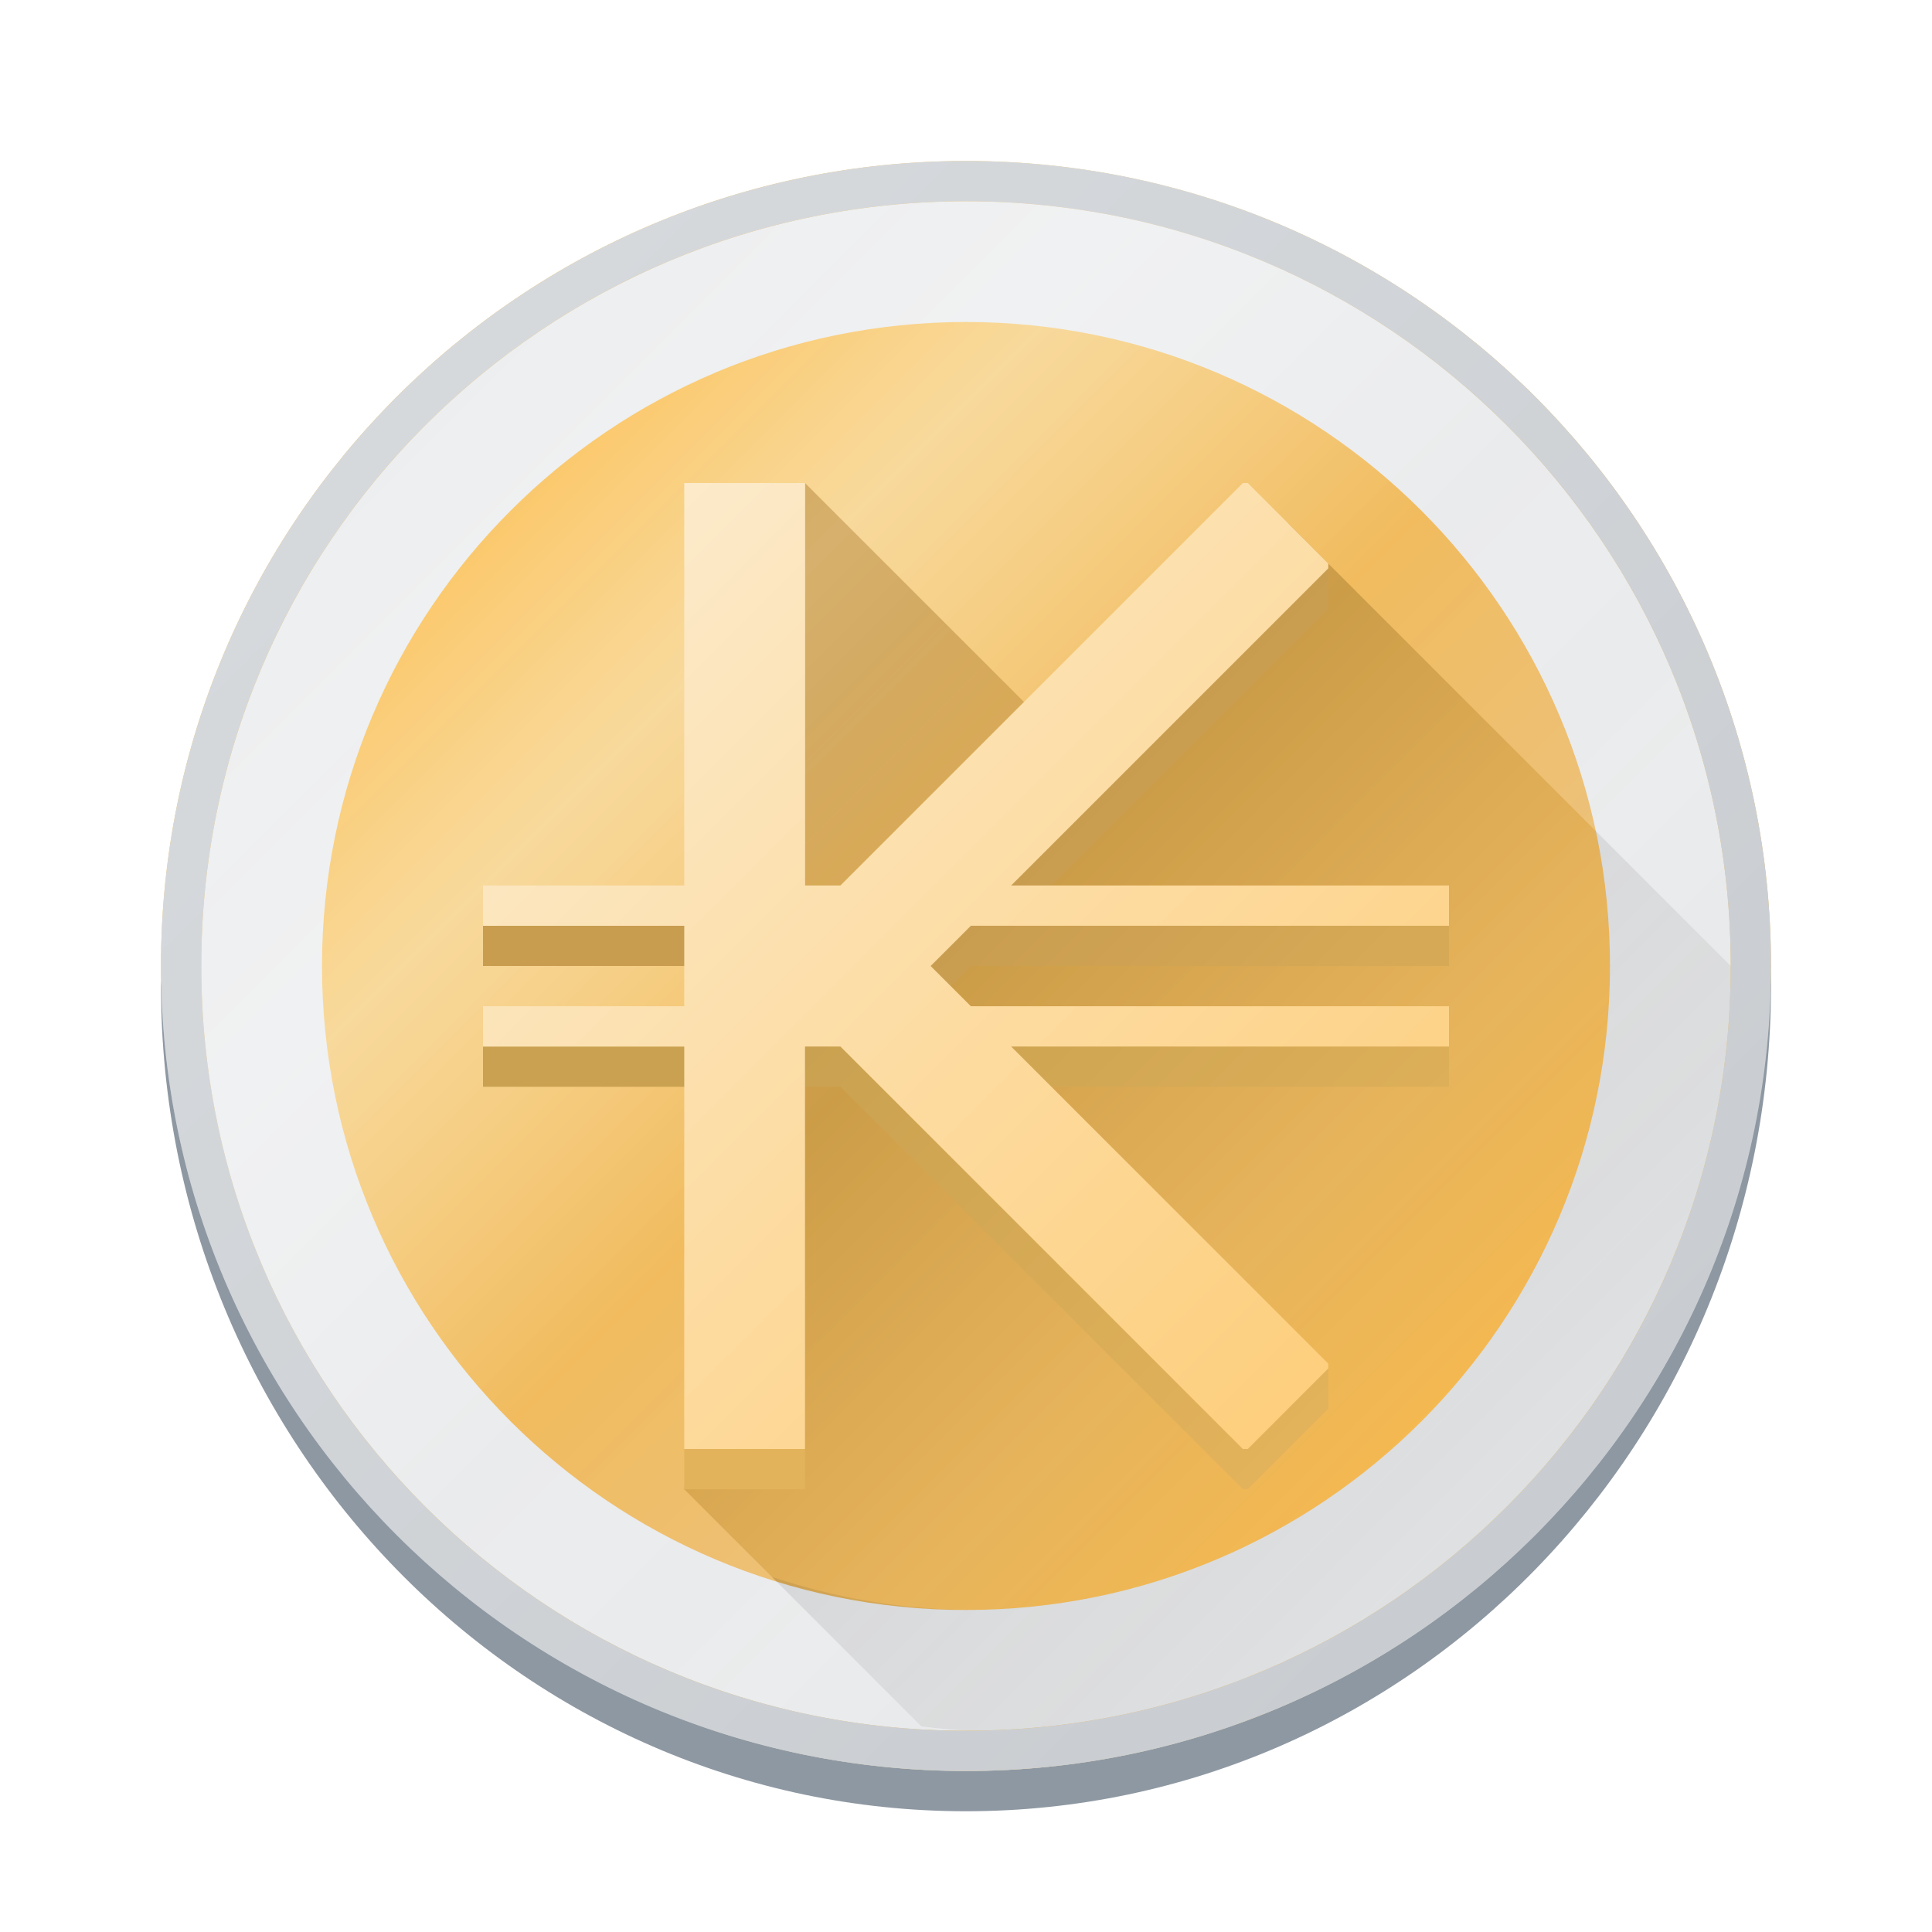
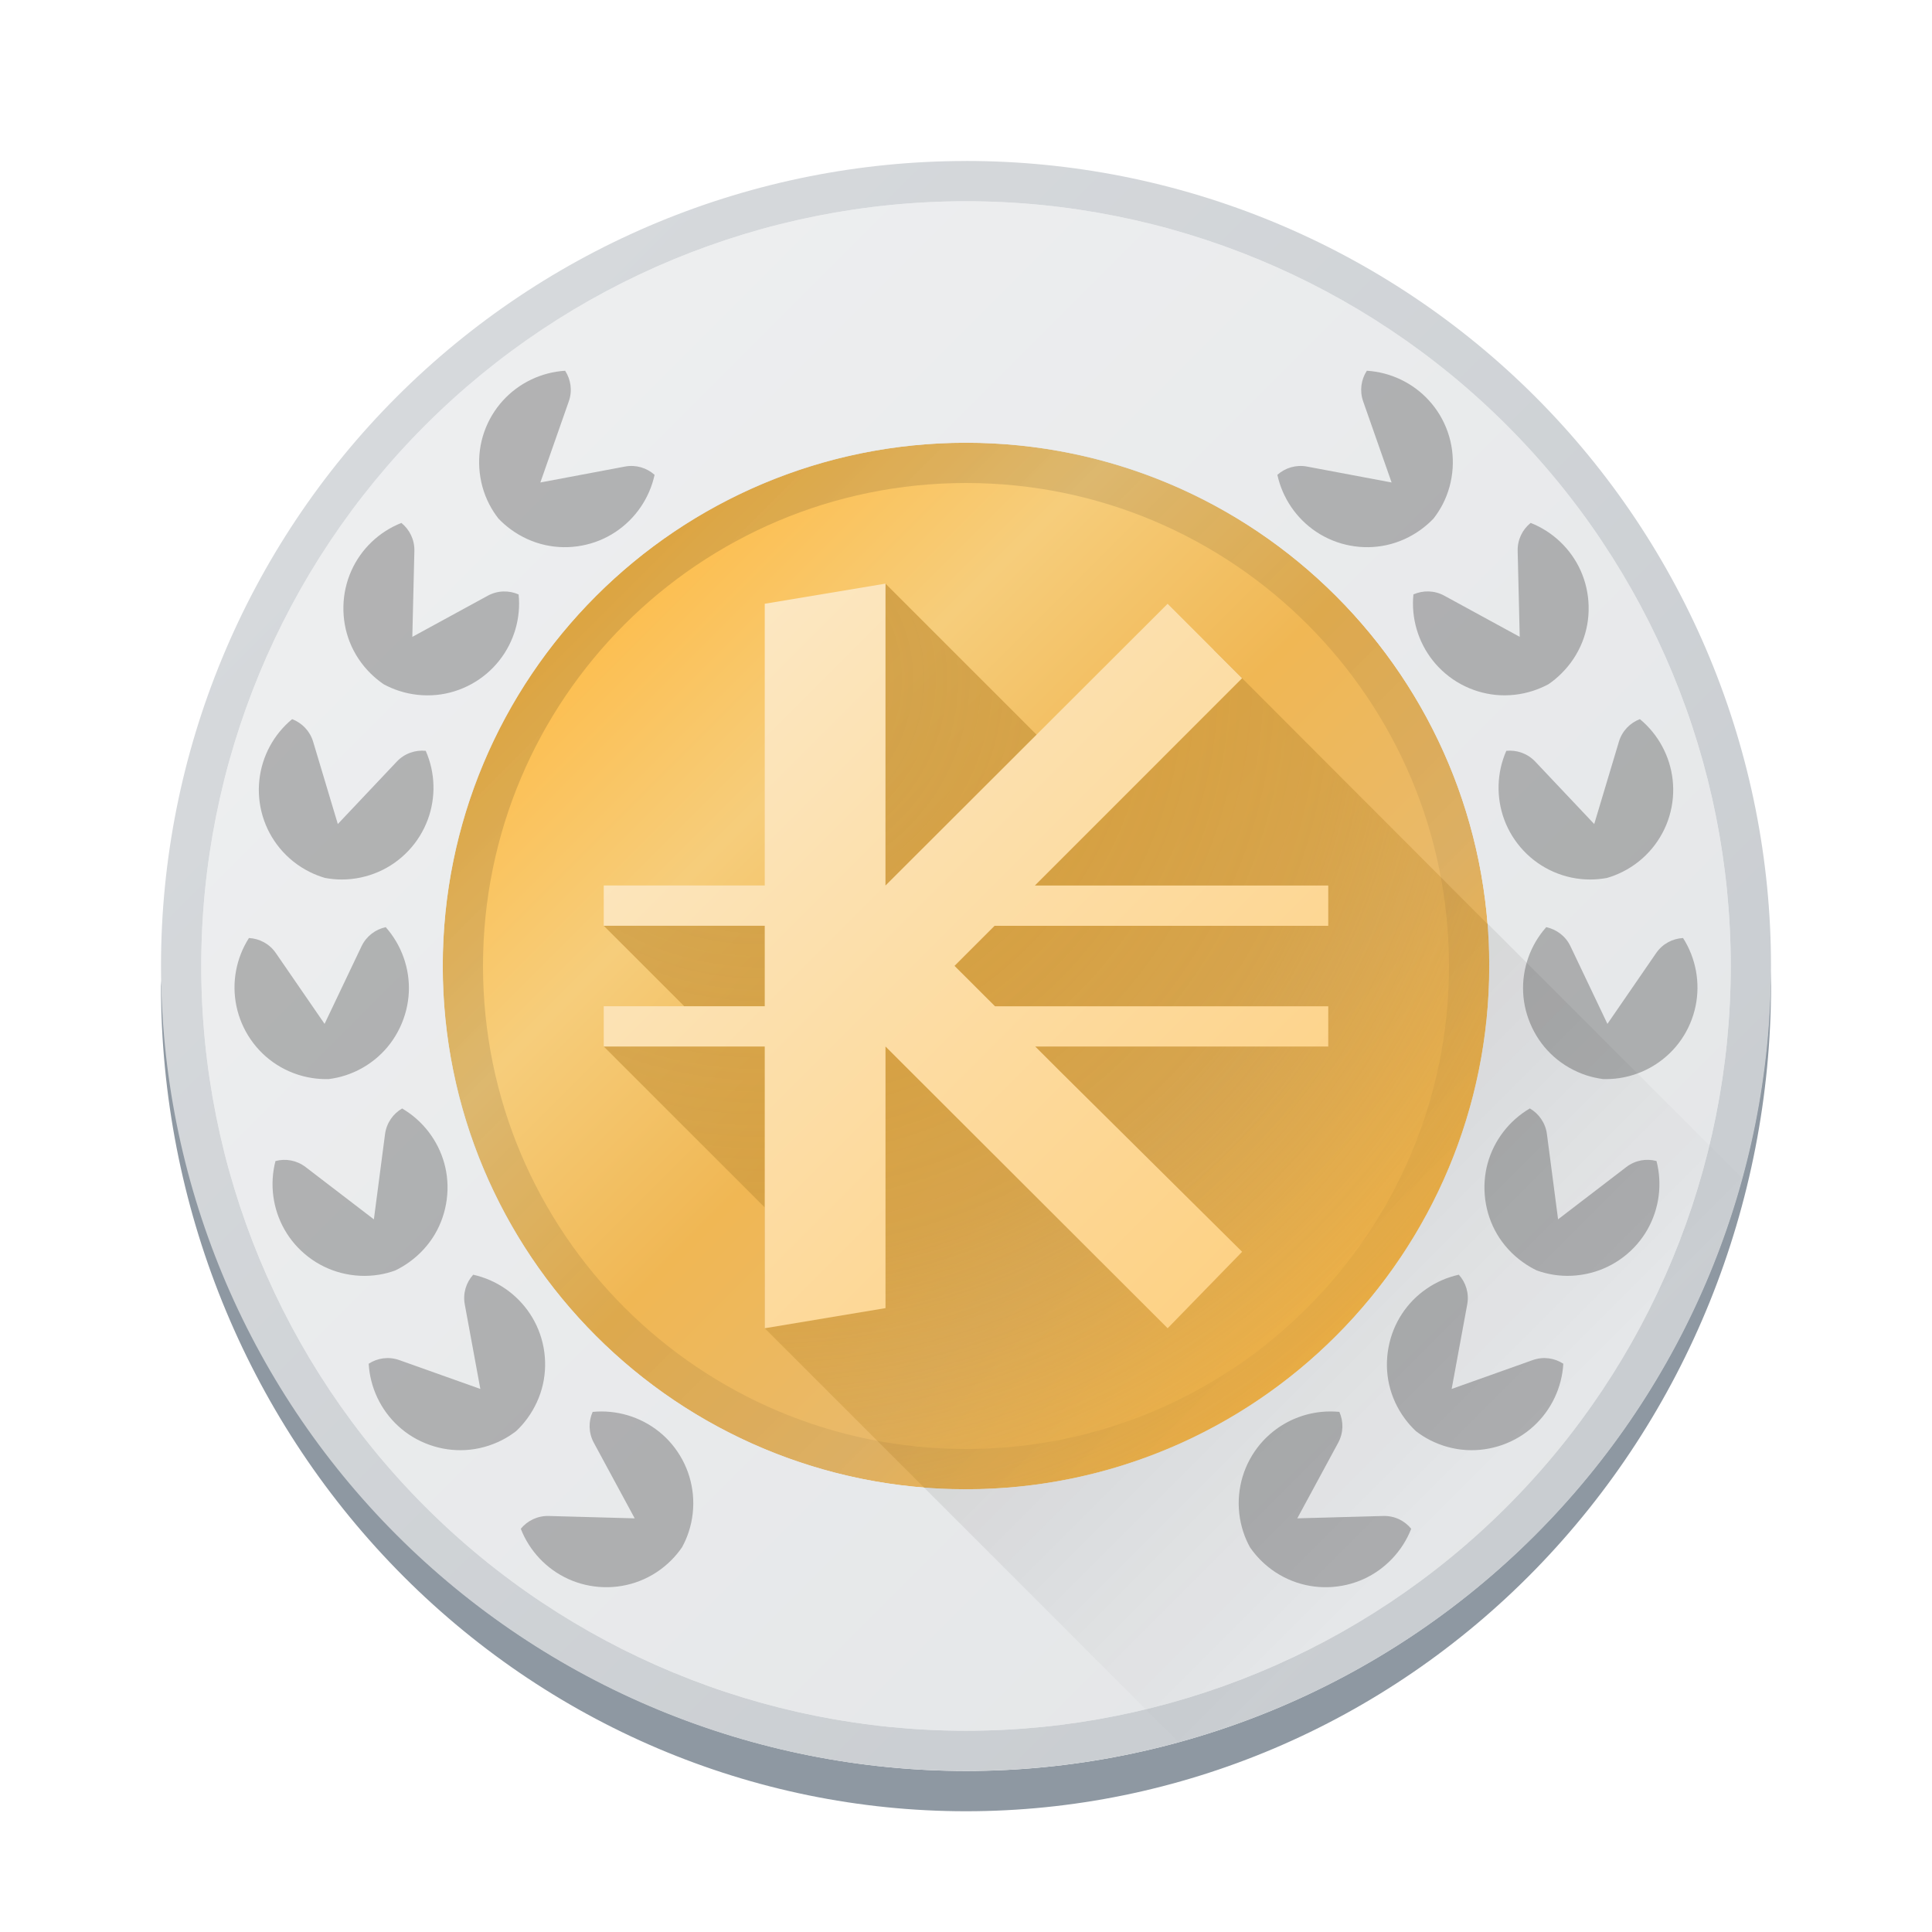
- <svg xmlns="http://www.w3.org/2000/svg" xmlns:xlink="http://www.w3.org/1999/xlink" viewBox="0 0 48 48">
-   <linearGradient id="a">
-     <stop offset="0" stop-color="#c9963c" />
-     <stop offset="1" stop-color="#fdbc4b" />
+ <svg xmlns="http://www.w3.org/2000/svg" id="svg72" fill="none" version="1.1" viewBox="0 0 48 48">
+   <defs id="defs76">
+     <linearGradient id="linearGradient887" x1="5" x2="43" y1="5" y2="43" gradientUnits="userSpaceOnUse">
+       <stop id="stop19" stop-color="#eff0f1" offset="0" />
+       <stop id="stop21" stop-color="#e3e5e7" offset="1" />
+     </linearGradient>
+   </defs>
+   <linearGradient id="a" x1="15" x2="33" y1="15" y2="33" gradientUnits="userSpaceOnUse">
+     <stop id="stop894" stop-color="#fceaca" offset="0" />
+     <stop id="stop896" stop-color="#fdcf7e" offset="1" />
  </linearGradient>
-   <linearGradient id="b" gradientUnits="userSpaceOnUse" x1="10" x2="38" y1="10" y2="38">
-     <stop offset="0" stop-color="#fdbd4c" />
-     <stop offset=".25" stop-color="#f6cd7b" />
-     <stop offset=".5" stop-color="#f0b754" />
-     <stop offset=".75" stop-color="#e9b969" />
-     <stop offset="1" stop-color="#fdbc4b" />
+   <linearGradient id="b" x1="23" x2="36.831" y1="23" y2="36.831" gradientUnits="userSpaceOnUse">
+     <stop id="stop3" offset="0" />
+     <stop id="stop5" stop-opacity="0" offset="1" />
  </linearGradient>
-   <linearGradient id="c" gradientUnits="userSpaceOnUse" x1="10" x2="38" y1="10" y2="38">
-     <stop offset="0" stop-color="#fff" stop-opacity="0" />
-     <stop offset=".25" stop-color="#fff" stop-opacity=".25" />
-     <stop offset=".5" stop-color="#fff" stop-opacity=".06" />
-     <stop offset=".75" stop-color="#fff" stop-opacity=".13" />
-     <stop offset="1" stop-color="#fff" stop-opacity="0" />
+   <linearGradient id="c" x1="14.9" x2="33.1" y1="14.9" y2="33.1" gradientUnits="userSpaceOnUse">
+     <stop id="stop8" stop-color="#fdbd4c" offset="0" />
+     <stop id="stop10" stop-color="#f6cd7b" offset=".25" />
+     <stop id="stop12" stop-color="#f0b754" offset=".5" />
+     <stop id="stop14" stop-color="#e9b969" offset=".75" />
+     <stop id="stop16" stop-color="#fdbc4b" offset="1" />
  </linearGradient>
-   <linearGradient id="d" gradientUnits="userSpaceOnUse" x1="25" x2="39" xlink:href="#a" y1="23.046" y2="37.046" />
-   <linearGradient id="e" gradientUnits="userSpaceOnUse" x1="15" x2="34" y1="14" y2="33">
-     <stop offset="0" stop-color="#fceaca" />
-     <stop offset="1" stop-color="#fdcf7e" />
+   <radialGradient id="e" cx="0" cy="0" r="1" gradientTransform="matrix(20.00002 20.00002 -20.00002 20.00002 19 17)" gradientUnits="userSpaceOnUse">
+     <stop id="stop24" stop-color="#c9963c" stop-opacity=".8" offset="0" />
+     <stop id="stop26" stop-color="#c9963c" stop-opacity=".6" offset=".499" />
+     <stop id="stop28" stop-color="#ca973c" stop-opacity="0" offset="1" />
+   </radialGradient>
+   <linearGradient id="f" x1="11" x2="37" y1="11" y2="37" gradientUnits="userSpaceOnUse">
+     <stop id="stop31" offset="0" />
+     <stop id="stop33" stop-opacity=".05" offset="1" />
  </linearGradient>
-   <linearGradient id="f" gradientUnits="userSpaceOnUse" x1="20" x2="34" xlink:href="#a" y1="18" y2="32" />
-   <linearGradient id="g" gradientUnits="userSpaceOnUse" x1="10" x2="38" y1="10" y2="38">
-     <stop offset="0" stop-color="#d6d9dc" />
-     <stop offset="1" stop-color="#c9cdd1" />
+   <linearGradient id="g" x1="10" x2="38" y1="10" y2="38" gradientUnits="userSpaceOnUse">
+     <stop id="stop36" stop-color="#d6d9dc" offset="0" />
+     <stop id="stop38" stop-color="#c9cdd1" offset="1" />
  </linearGradient>
-   <linearGradient id="h" gradientUnits="userSpaceOnUse" x1="33" x2="38.5" y1="14" y2="19.5">
-     <stop offset="0" stop-color="#c99d50" />
-     <stop offset="1" stop-color="#d6a956" />
+   <linearGradient id="h" x1="10" x2="38" y1="10" y2="38" gradientUnits="userSpaceOnUse">
+     <stop id="stop41" stop-color="#fff" stop-opacity="0" offset="0" />
+     <stop id="stop43" stop-color="#fff" stop-opacity=".25" offset=".25" />
+     <stop id="stop45" stop-color="#fff" stop-opacity=".06" offset=".5" />
+     <stop id="stop47" stop-color="#fff" stop-opacity=".13" offset=".75" />
+     <stop id="stop49" stop-color="#fff" stop-opacity="0" offset="1" />
  </linearGradient>
-   <linearGradient id="i" gradientUnits="userSpaceOnUse" x1="20" x2="31" y1="26" y2="37">
-     <stop offset="0" stop-color="#c9a150" />
-     <stop offset="1" stop-color="#e3b35b" />
-   </linearGradient>
-   <linearGradient id="j" gradientUnits="userSpaceOnUse" x1="5" x2="43" y1="5" y2="43">
-     <stop offset="0" stop-color="#eff0f1" />
-     <stop offset="1" stop-color="#e3e5e7" />
-   </linearGradient>
-   <linearGradient id="k" gradientUnits="userSpaceOnUse" x1="17" x2="41.869" y1="15.565" y2="40.435">
-     <stop offset="0" />
-     <stop offset="1" stop-opacity="0" />
-   </linearGradient>
-   <circle cx="24" cy="24" fill="url(#b)" fill-rule="evenodd" r="20" />
-   <path d="m43.988 24.123a20 20 0 0 1 -19.988 19.877 20 20 0 0 1 -19.977-19.754 20 20.5 0 0 0 -.023.254 20 20.5 0 0 0 20 20.5 20 20.5 0 0 0 20-20.5 20 20.5 0 0 0 -.012-.377z" fill="#8e98a2" fill-rule="evenodd" />
-   <path d="m17 37 6.091 6.091c1.303-.03 3.607-.061 5.591-.743s4.651-2.015 6.818-3.515 3.833-3.167 5-5.333 1.833-4.833 2.167-6.499c.333-1.667.333-2.334.333-3.001l-11-11-14 12z" fill="url(#d)" />
-   <path d="m24 5a19 19 0 0 0 -19 19 19 19 0 0 0 19 19 19 19 0 0 0 19-19 19 19 0 0 0 -19-19zm0 3a16 16 0 0 1 16 16 16 16 0 0 1 -16 16 16 16 0 0 1 -16-16 16 16 0 0 1 16-16z" fill="url(#j)" fill-rule="evenodd" />
-   <path d="m39.643 20.643a16 16 0 0 1 .357 3.357 16 16 0 0 1 -16 16 16 16 0 0 1 -4.824-.824l3.715 3.715a19 19 0 0 0 1.109.109 19 19 0 0 0 19-19z" fill="url(#k)" opacity=".2" />
-   <path d="m20 12 6 6-6 6z" fill="url(#f)" />
-   <g fill-rule="evenodd">
-     <circle cx="24" cy="24" fill="url(#c)" r="20" />
-     <path d="m17 36v1h3v-1z" fill="#e3b35b" />
-     <path d="m20 25.121v.879h-8v1h8.879l10 10h.121l2-2v-1.121h-1.355v1.121h.355l-1 1h-.121l-9-9h14.121v-1h-15.121z" fill="url(#i)" />
-     <path d="m31.645 14v1.121h.355l-7.879 7.879h-12.121v1h11.121l.5.5.5-.5h11.879v-1h-10.879l7.879-7.879v-1.121z" fill="url(#h)" />
-     <path d="m17 12v10h-5v1h5v2h-5v1h5v10h3v-10h.879l10 10h.121l2-2v-.121l-7.879-7.879h10.879v-1h-11.879l-1-1 1-1h11.879v-1h-10.879l7.879-7.879v-.121l-2-2h-.121l-10 10h-.879v-10z" fill="url(#e)" />
-     <path d="m24 4a20 20 0 0 0 -20 20 20 20 0 0 0 20 20 20 20 0 0 0 20-20 20 20 0 0 0 -20-20zm0 1a19 19 0 0 1 19 19 19 19 0 0 1 -19 19 19 19 0 0 1 -19-19 19 19 0 0 1 19-19z" fill="url(#g)" />
-   </g>
+   <path id="path52" d="m43.988 24.123c-.033 5.281-2.152 10.335-5.897 14.059-3.745 3.724-8.81 5.815-14.091 5.818-5.258-.006-10.302-2.082-14.041-5.779-3.739-3.697-5.871-8.718-5.936-13.975-.008.085-.016.169-.023.254 0 5.437 2.107 10.651 5.858 14.496 3.751 3.845 8.838 6.004 14.142 6.004s10.391-2.16 14.142-6.004c3.751-3.845 5.858-9.059 5.858-14.496-.003-.126-.007-.251-.012-.377z" clip-rule="evenodd" fill="#8e98a2" fill-rule="evenodd" />
+   <path id="path54" d="m24 37c7.18 0 13-5.82 13-13s-5.82-13-13-13-13 5.82-13 13 5.82 13 13 13z" fill="url(#c)" />
+   <path id="path56" d="M 24,5 C 18.962,5 14.127,7.002 10.564,10.564 7.002,14.127 5,18.962 5,24 5,29.038 7.002,33.873 10.564,37.436 14.127,40.998 18.962,43 24,43 29.038,43 33.873,40.998 37.436,37.436 40.998,33.873 43,29.038 43,24 43,18.962 40.998,14.127 37.436,10.564 33.873,7.002 29.038,5 24,5 Z m 0,6 c 3.449,0 6.755,1.37 9.193,3.809 C 35.632,17.247 37,20.551 37,24 37,27.449 35.63,30.753 33.191,33.191 30.753,35.63 27.449,37 24,37 20.551,37 17.247,35.63 14.809,33.191 12.37,30.753 11,27.449 11,24 11,20.551 12.368,17.247 14.807,14.809 17.245,12.37 20.551,11 24,11 Z" color="#000000" color-rendering="auto" dominant-baseline="auto" fill="url(#linearGradient887)" image-rendering="auto" shape-rendering="auto" solid-color="#000000" style="font-feature-settings:normal;font-variant-alternates:normal;font-variant-caps:normal;font-variant-ligatures:normal;font-variant-numeric:normal;font-variant-position:normal;isolation:auto;mix-blend-mode:normal;shape-padding:0;text-decoration-color:#000000;text-decoration-line:none;text-decoration-style:solid;text-indent:0;text-orientation:mixed;text-transform:none;white-space:normal" />
+   <path id="path58" d="m22 14.5-1 7.5-6 1 2 2-2 1 4 4v3l3.957 3.957c.347.028.695.043 1.043.043h.107c7.138-.059 12.893-5.862 12.893-13 0-.036 0-.072 0-.107-.003-.312-.016-.623-.041-.934l-6.803-6.815-2.656 3.856z" fill="url(#e)" />
+   <path id="path60" d="m22 14.5-3 0.5v7h-4v1h4v2h-4v1h4v7l3-0.5v-6.5l7.01 7 1.85-1.9-4.52-4.48-0.619-0.619h7.279v-1h-8.279l-1.006-1.004 0.996-0.996h8.289v-1h-7.289l5.148-5.15-1.85-1.85-7.01 7z" fill="url(#a)" />
+   <path id="path62" d="m14.041 9.211c-.592.037-1.148.303-1.547.742-.199.219-.359.481-.463.777-.104.296-.141.6-.123.895.02.319.105.629.25.908.064.123.139.24.225.35.096.101.201.192.312.273.254.185.545.319.857.387.289.063.596.07.904.012.309-.058.592-.176.838-.34.494-.328.843-.839.969-1.418-.194-.173-.463-.257-.738-.205l-2.1.395.707-2.016c.093-.264.05-.542-.092-.76zm19.918 0c-.142.218-.184.496-.092.76l.707 2.016-2.1-.395c-.275-.052-.545.032-.738.205.126.579.475 1.09.969 1.418.246.163.529.282.838.34.309.058.615.051.904-.012.312-.068.603-.202.857-.387.112-.082.217-.173.312-.273.085-.11.161-.227.225-.35.145-.28.23-.589.25-.908.018-.295-.019-.598-.123-.895s-.264-.559-.463-.777c-.398-.439-.955-.705-1.547-.742zm-23.986 3.781c-.551.217-.999.643-1.242 1.184-.121.27-.192.569-.199.883-.007.314.048.614.156.889.117.297.296.564.52.785.099.097.207.187.322.266.122.066.249.121.381.164.299.098.618.133.936.102.294-.029.587-.117.863-.268.276-.151.508-.351.691-.582.369-.464.544-1.057.484-1.646-.238-.105-.52-.103-.766.031l-1.875 1.023.051-2.135c.007-.28-.12-.532-.322-.695zm28.055 0c-.202.163-.329.415-.322.695l.051 2.135-1.875-1.023c-.246-.134-.528-.136-.766-.031-.059.59.116 1.182.484 1.646.184.231.416.431.691.582.276.15.569.238.863.268.318.032.636-.004.936-.102.132-.043.261-.098.383-.164.115-.078.222-.168.32-.266.224-.221.402-.488.52-.785.108-.275.164-.575.156-.889-.007-.314-.078-.613-.199-.883-.243-.54-.691-.966-1.242-1.184zm-30.77 4.875c-.457.377-.75.921-.814 1.51-.032.294-.008.599.082.9.09.301.238.569.426.797.203.246.455.445.736.586.124.062.253.113.387.152.137.025.276.039.414.039.315 0.0.628-.065.92-.193.271-.119.523-.293.738-.521.216-.228.375-.491.479-.768.207-.555.19-1.172-.049-1.715-.259-.026-.527.064-.719.268l-1.465 1.551-.613-2.045c-.08-.268-.279-.468-.521-.561zm33.484 0c-.243.093-.441.292-.521.561l-.613 2.045-1.465-1.551c-.192-.203-.46-.294-.719-.268-.239.542-.256 1.16-.049 1.715.103.277.263.539.479.768s.468.402.738.521c.292.129.605.194.92.193.139-0.0.277-.014.414-.039.134-.039.263-.09.387-.152.281-.141.533-.34.736-.586.188-.228.336-.496.426-.797s.114-.607.082-.9c-.065-.589-.357-1.132-.814-1.51zm-31.158 5.168c-.254.054-.481.222-.602.475l-.918 1.928-1.211-1.76c-.159-.231-.408-.359-.668-.373-.319.499-.432 1.107-.312 1.688.06.289.177.573.355.832s.399.468.648.627c.269.172.57.284.881.332.137.021.275.029.414.025.138-.018.274-.047.406-.09.3-.096.58-.255.818-.467.221-.196.406-.439.541-.723.135-.284.207-.582.221-.877.027-.592-.181-1.174-.574-1.617zm28.832 0c-.394.443-.601 1.025-.574 1.617.013.295.086.593.221.877s.32.526.541.723c.239.212.519.37.818.467.132.042.268.072.406.09.139.004.277-.004.414-.025.311-.048.612-.16.881-.332.249-.159.472-.368.65-.627.178-.259.294-.543.354-.832.119-.58.007-1.188-.312-1.688-.26.014-.509.142-.668.373l-1.211 1.76-.918-1.928c-.12-.253-.347-.42-.602-.475zm-28.424 4.504c-.225.13-.389.361-.426.639l-.277 2.117-1.695-1.299c-.222-.17-.499-.218-.75-.15-.149.574-.068 1.188.225 1.703.146.257.344.488.594.68.249.191.526.322.812.396.309.08.629.095.939.045.137-.022.271-.057.402-.104.126-.06.245-.132.357-.213.255-.184.473-.42.635-.695.149-.255.25-.544.291-.855.041-.311.018-.617-.061-.902-.158-.571-.536-1.062-1.047-1.361zm28.016 0c-.511.3-.889.79-1.047 1.361-.079.285-.101.591-.061.902.041.311.142.6.291.855.162.276.38.511.635.695.112.081.232.153.357.213.131.047.266.081.402.104.311.051.63.035.939-.045.286-.074.563-.205.812-.396.249-.191.448-.423.594-.68.293-.515.374-1.13.225-1.703-.251-.067-.528-.02-.75.15l-1.695 1.299-.277-2.117c-.036-.278-.201-.509-.426-.639zm-26.252 4.131c-.174.193-.26.461-.209.736l.387 2.102-2.014-.717c-.264-.094-.542-.051-.76.09.034.592.299 1.151.736 1.551.218.2.479.36.775.465.296.105.599.146.895.129.319-.018.628-.105.908-.248.123-.063.239-.138.35-.223.101-.095.193-.199.275-.311.186-.254.322-.546.391-.857.064-.289.072-.595.016-.904-.057-.309-.174-.591-.336-.838-.326-.495-.835-.847-1.414-.975zm24.488 0c-.579.128-1.089.479-1.414.975-.162.247-.277.529-.334.838-.057.309-.05.616.014.904.069.312.204.604.391.857.082.112.174.215.275.311.11.085.226.159.35.223.28.143.589.23.908.248.295.017.599-.024.895-.129s.557-.265.775-.465c.437-.4.702-.959.736-1.551-.218-.141-.496-.184-.76-.09l-2.014.717.387-2.102c.051-.275-.035-.543-.209-.736zm-21.52 3.408c-.106.237-.104.519.029.766l1.016 1.879-2.133-.059c-.28-.008-.533.117-.697.318.215.552.64 1.002 1.18 1.248.269.122.567.194.881.203.314.009.615-.047.891-.154.298-.116.565-.293.787-.516.098-.098.187-.206.266-.32.067-.122.123-.249.166-.381.099-.299.134-.618.104-.936-.029-.294-.114-.589-.264-.865s-.347-.509-.578-.693c-.463-.37-1.057-.547-1.646-.49zm18.109 0c-.437.043-.858.212-1.205.49-.231.185-.429.417-.578.693-.15.276-.235.571-.264.865-.031.318.005.637.104.936.043.132.099.259.166.381.079.115.168.222.266.32.222.223.49.4.787.516.275.107.577.163.891.154.314-.009.612-.081.881-.203.539-.246.964-.696 1.18-1.248-.164-.202-.416-.326-.695-.318l-2.135.059 1.016-1.879c.133-.246.135-.528.029-.766-.147-.014-.296-.014-.441 0z" fill="#000" opacity=".25" />
+   <path id="path64" d="m24 36c6.627 0 12-5.373 12-12s-5.373-12-12-12-12 5.373-12 12 5.373 12 12 12zm0 1c7.18 0 13-5.82 13-13s-5.82-13-13-13-13 5.82-13 13 5.82 13 13 13z" clip-rule="evenodd" fill="url(#f)" fill-opacity=".15" fill-rule="evenodd" />
+   <path id="path66" d="m24 4c-2.626 0-5.227.517-7.654 1.522s-4.631 2.478-6.488 4.335c-3.751 3.751-5.858 8.838-5.858 14.142s2.107 10.391 5.858 14.142c1.857 1.857 4.062 3.33 6.488 4.335s5.027 1.522 7.654 1.522c5.304 0 10.391-2.107 14.142-5.858 3.751-3.751 5.858-8.838 5.858-14.142 0-2.626-.517-5.227-1.522-7.654s-2.478-4.631-4.335-6.488c-1.857-1.857-4.062-3.33-6.488-4.335s-5.027-1.522-7.654-1.522zm0 1c5.039 0 9.872 2.002 13.435 5.565 3.563 3.563 5.565 8.396 5.565 13.435s-2.002 9.872-5.565 13.435-8.396 5.565-13.435 5.565-9.872-2.002-13.435-5.565c-3.563-3.563-5.565-8.396-5.565-13.435s2.002-9.872 5.565-13.435c3.563-3.563 8.396-5.565 13.435-5.565z" clip-rule="evenodd" fill="url(#g)" fill-rule="evenodd" />
+   <path id="path68" d="m24 44c11.046 0 20-8.954 20-20s-8.954-20-20-20-20 8.954-20 20 8.954 20 20 20z" display="none" fill="url(#h)" />
+   <path id="path70" d="m36.947 22.936c.029.352.053.705.053 1.064 0 7.18-5.82 13-13 13-.355 0-.705-.025-1.053-.053l6.34 6.34a20 20 0 0 0 14.002-14.01z" fill="url(#b)" fill-rule="evenodd" opacity=".15" stroke-linejoin="round" stroke-width=".1" />
</svg>
